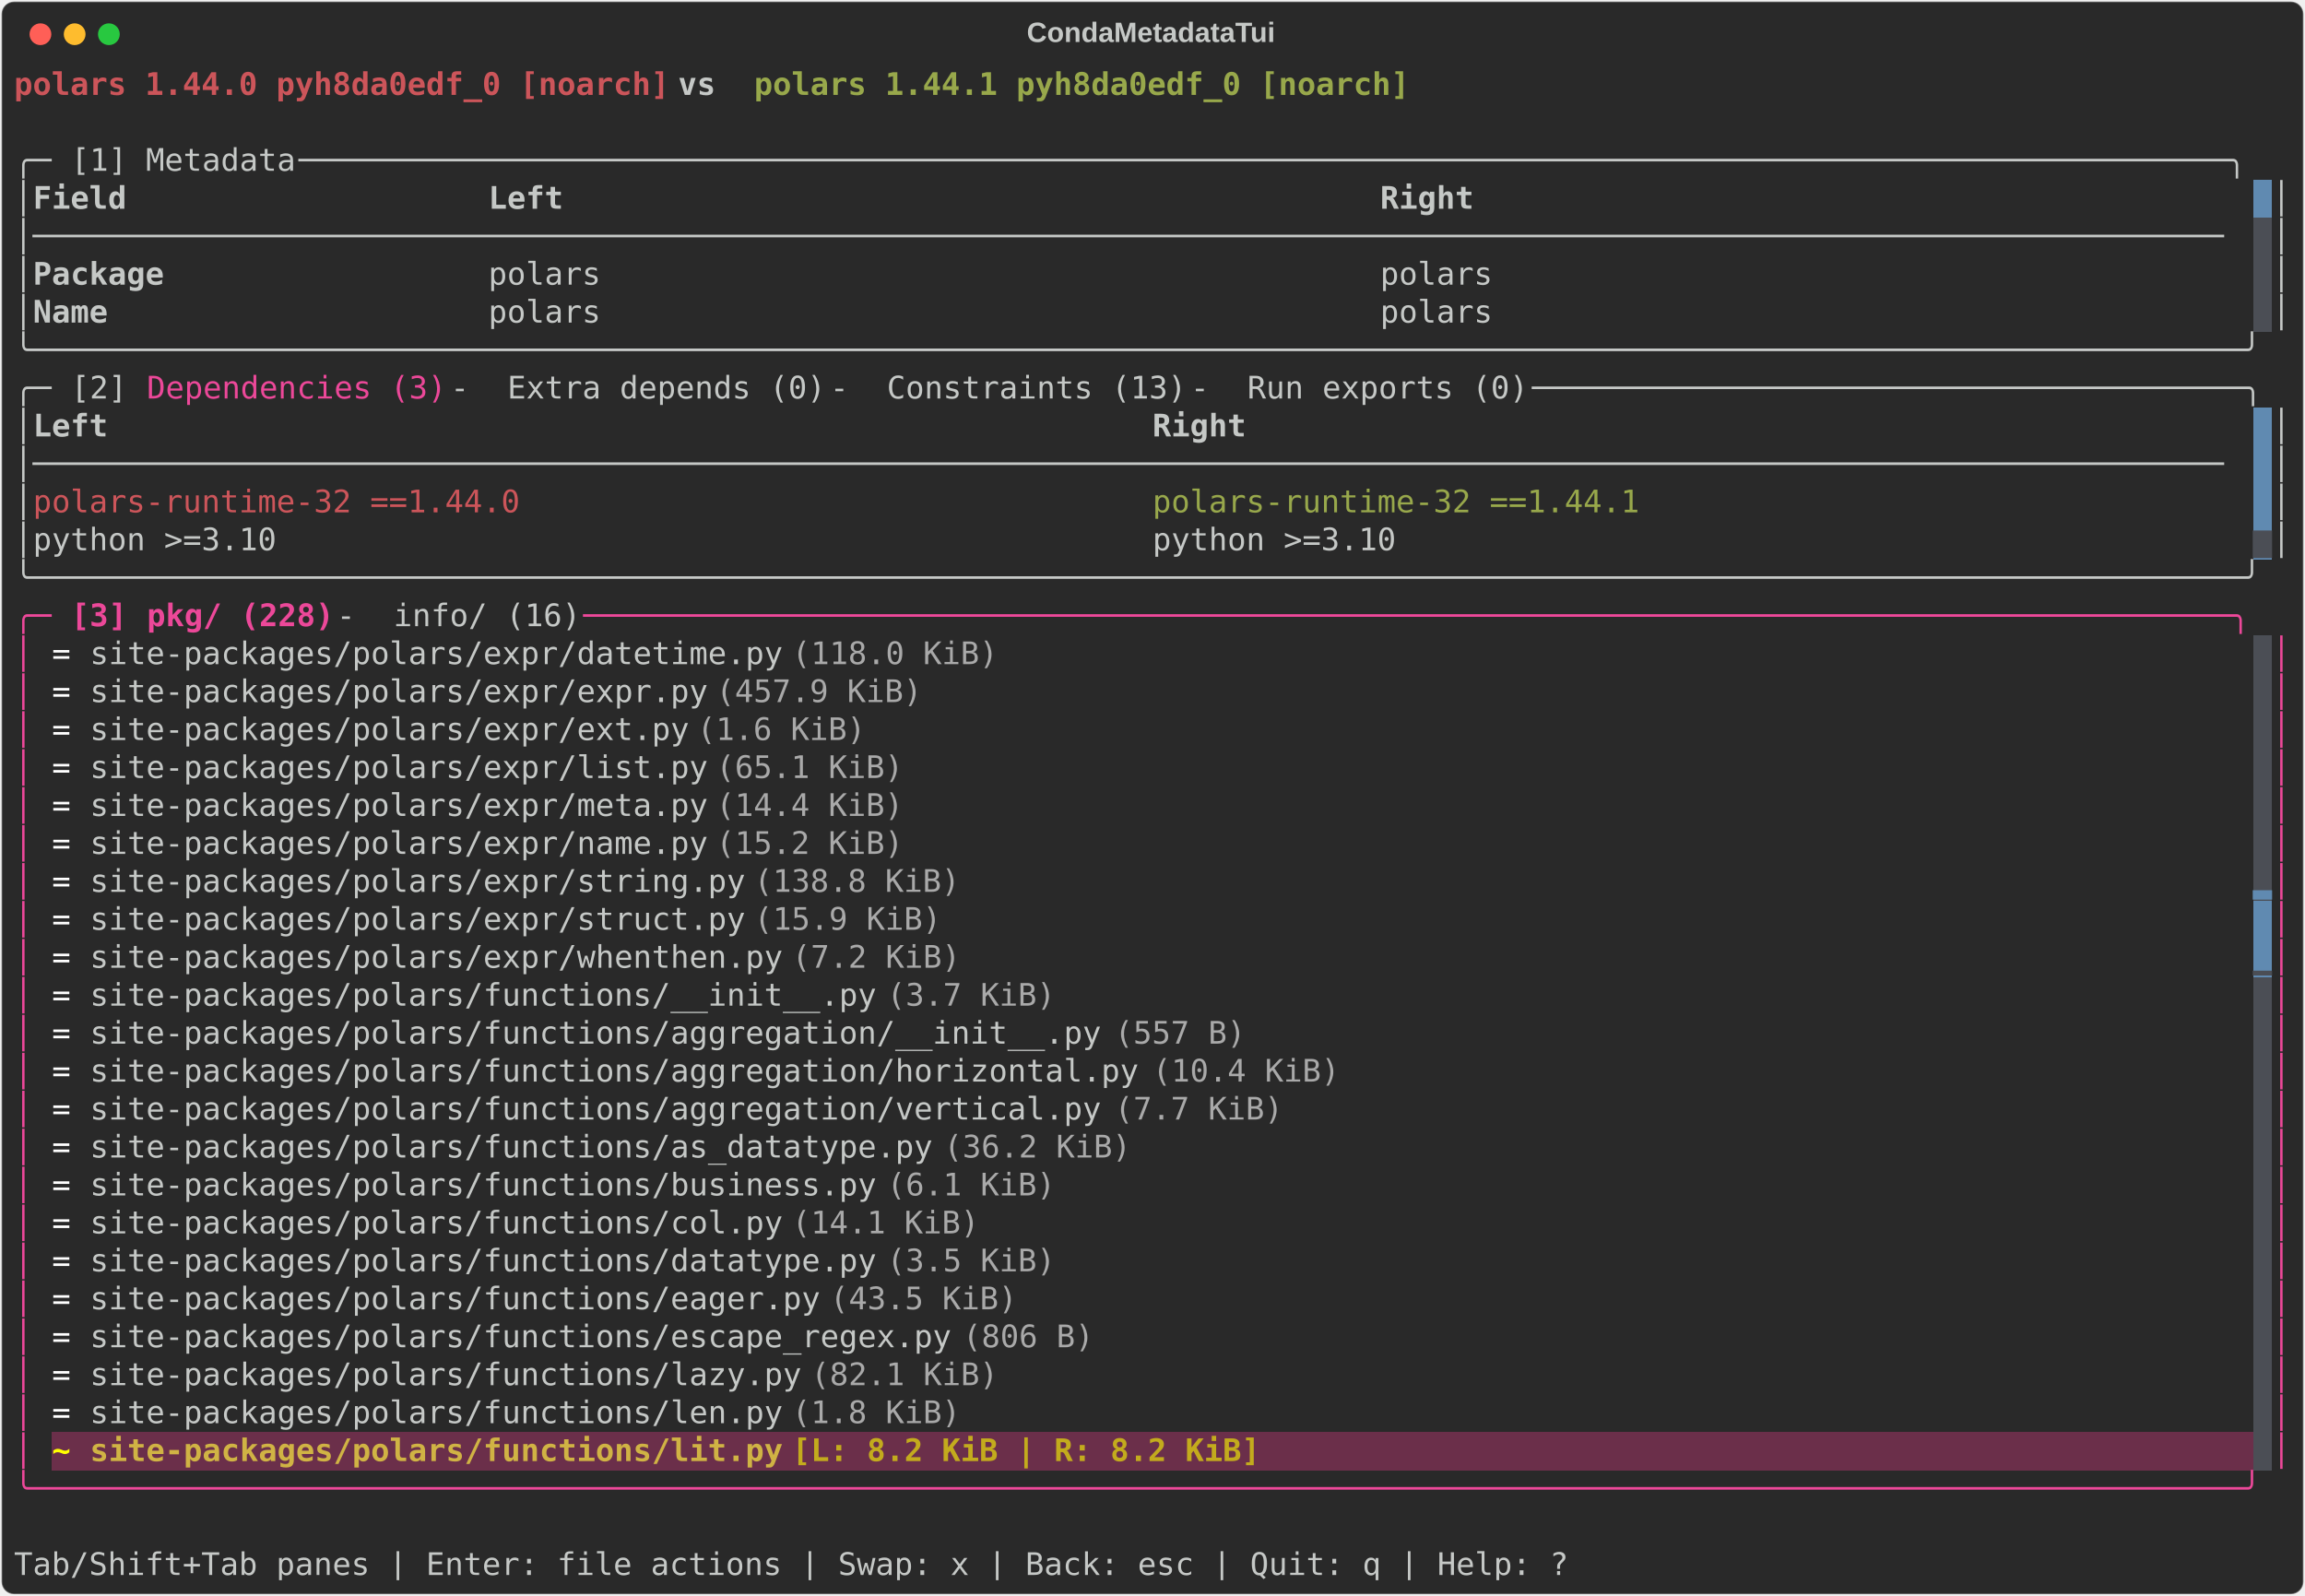
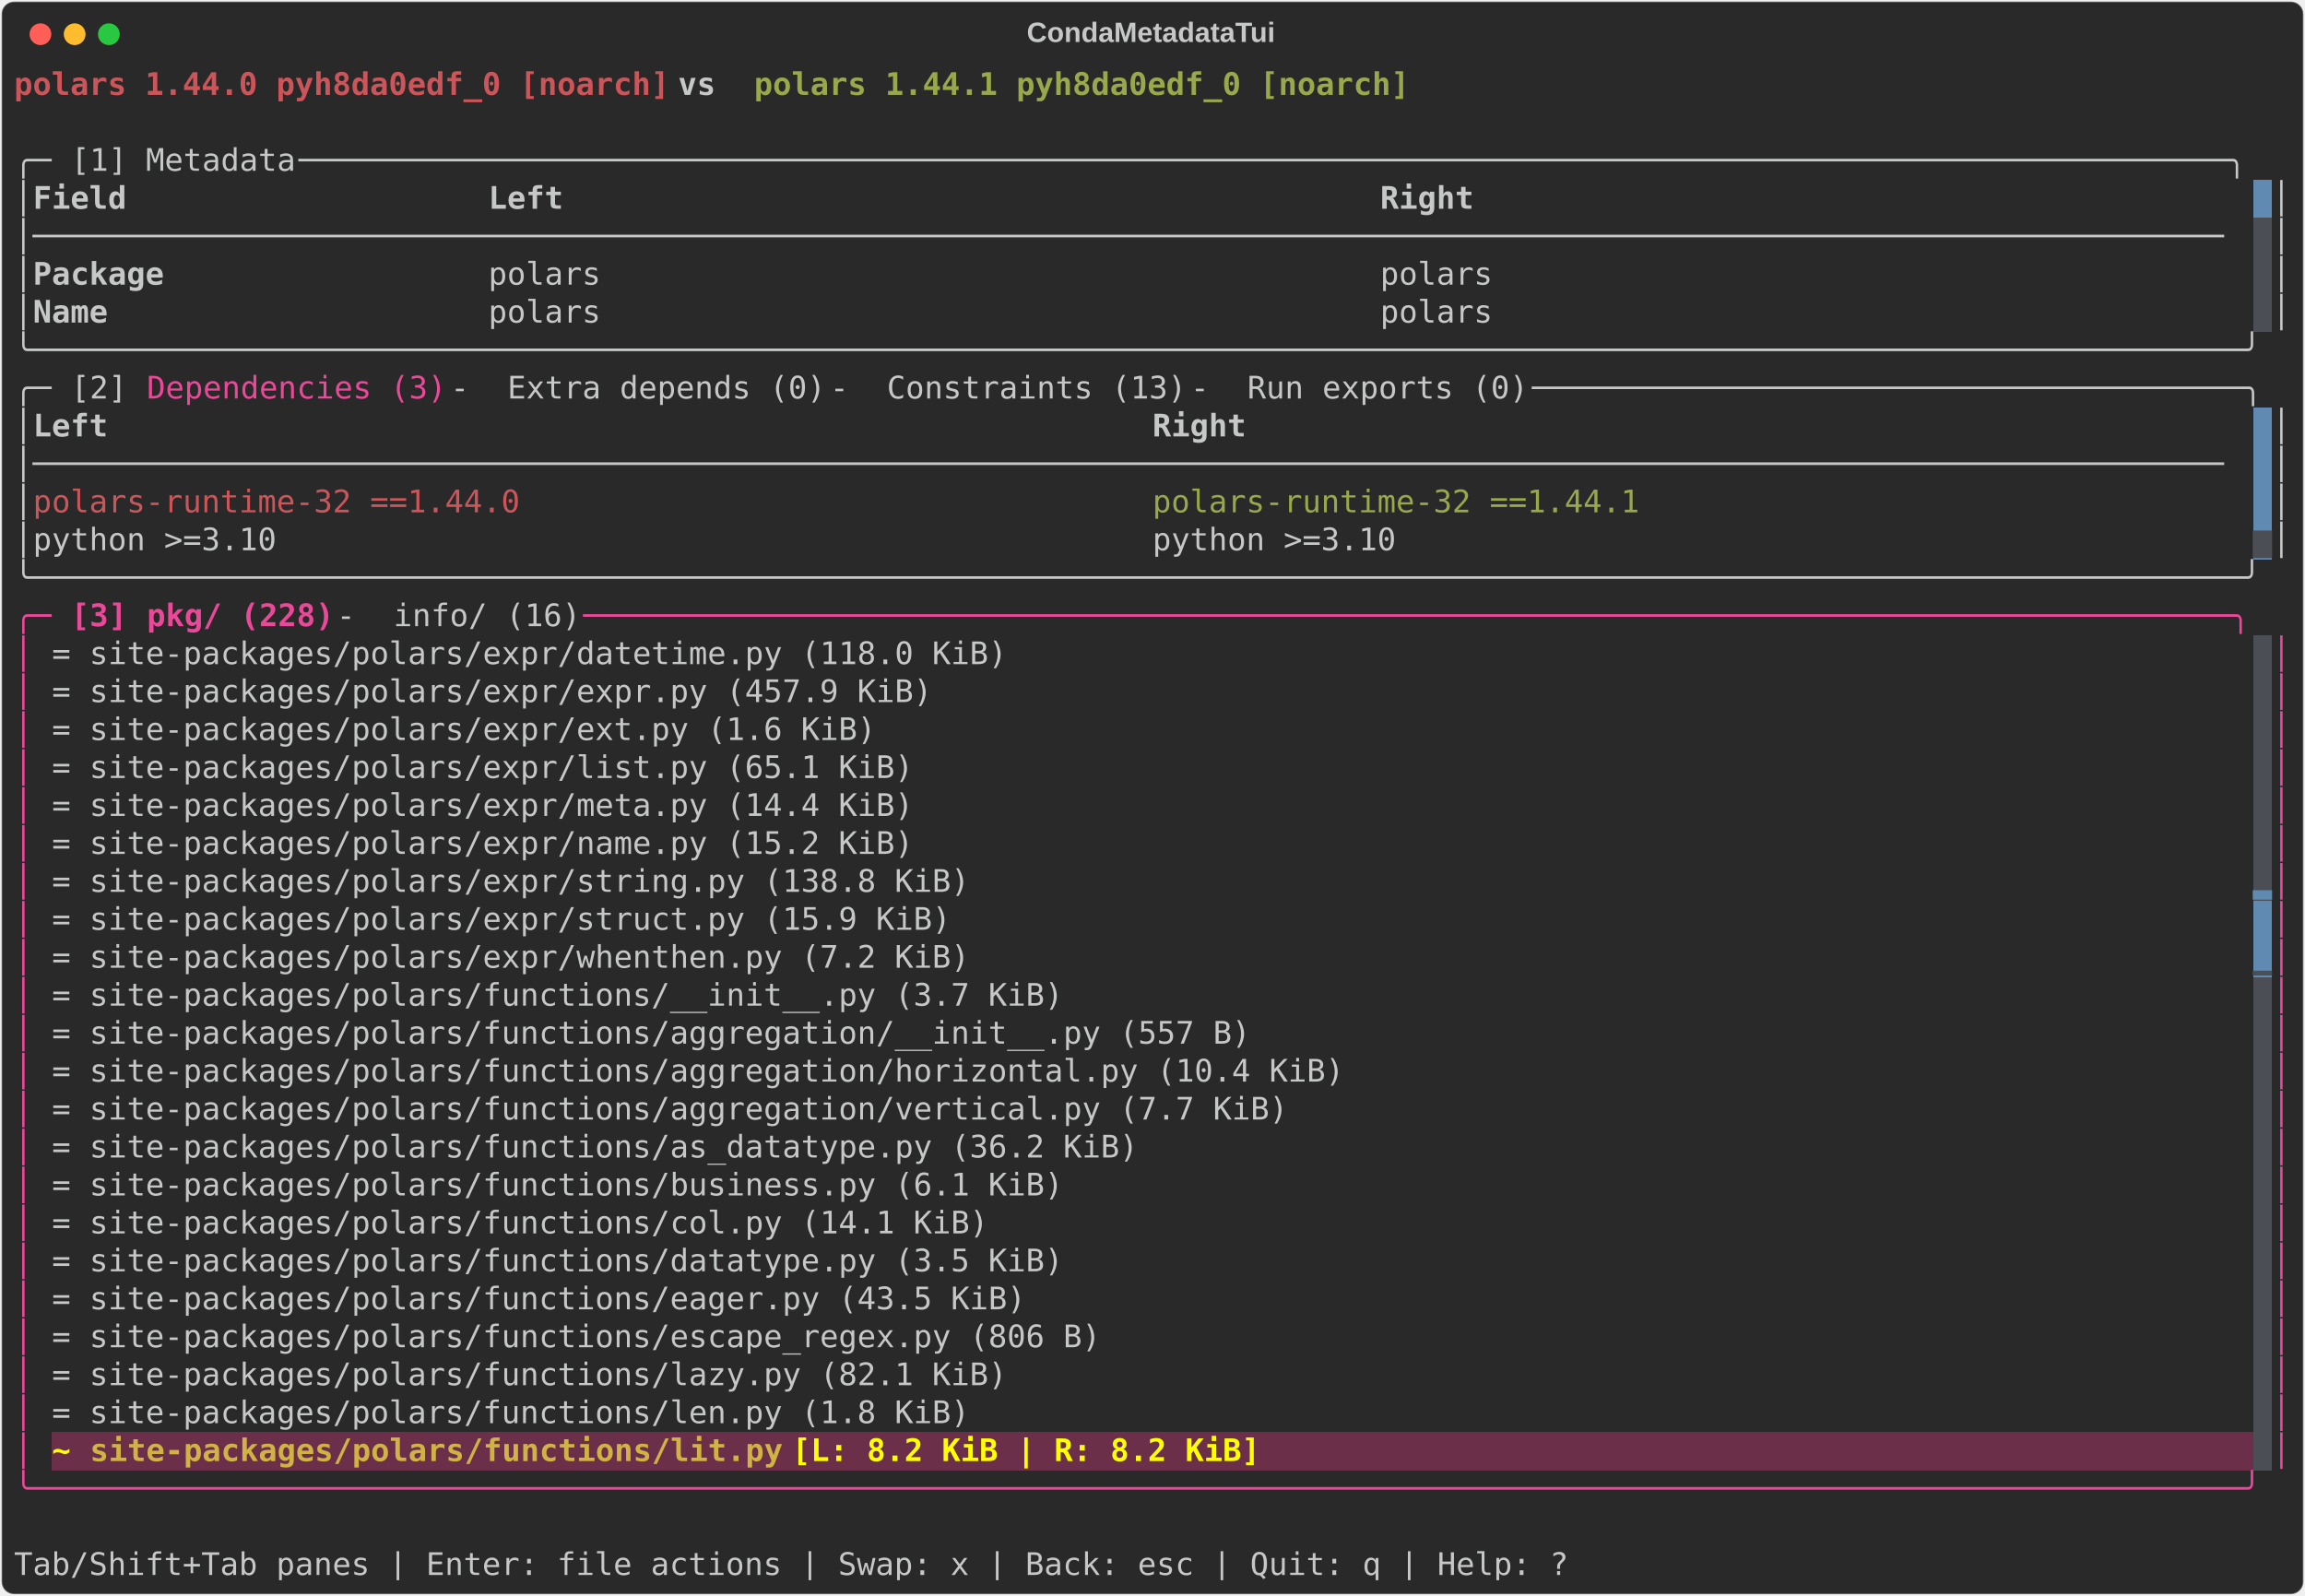
<svg xmlns="http://www.w3.org/2000/svg" class="rich-terminal" viewBox="0 0 1482 1026.0">
  <style>

    @font-face {
        font-family: "Fira Code";
        src: local("FiraCode-Regular"),
                url("https://cdnjs.cloudflare.com/ajax/libs/firacode/6.2.0/woff2/FiraCode-Regular.woff2") format("woff2"),
                url("https://cdnjs.cloudflare.com/ajax/libs/firacode/6.2.0/woff/FiraCode-Regular.woff") format("woff");
        font-style: normal;
        font-weight: 400;
    }
    @font-face {
        font-family: "Fira Code";
        src: local("FiraCode-Bold"),
                url("https://cdnjs.cloudflare.com/ajax/libs/firacode/6.2.0/woff2/FiraCode-Bold.woff2") format("woff2"),
                url("https://cdnjs.cloudflare.com/ajax/libs/firacode/6.2.0/woff/FiraCode-Bold.woff") format("woff");
        font-style: bold;
        font-weight: 700;
    }

    .terminal-matrix {
        font-family: Fira Code, monospace;
        font-size: 20px;
        line-height: 24.4px;
        font-variant-east-asian: full-width;
    }

    .terminal-title {
        font-size: 18px;
        font-weight: bold;
        font-family: arial;
    }

    .terminal-r1 { fill: #cc555a;font-weight: bold }
.terminal-r2 { fill: #c5c8c6;font-weight: bold }
.terminal-r3 { fill: #98a84b;font-weight: bold }
.terminal-r4 { fill: #c5c8c6 }
.terminal-r5 { fill: #292929 }
.terminal-r6 { fill: #ec4899 }
.terminal-r7 { fill: #cc555a }
.terminal-r8 { fill: #98a84b }
.terminal-r9 { fill: #4b4e55 }
.terminal-r10 { fill: #ec4899;font-weight: bold }
- .terminal-r11 { fill: #ffffff }
- .terminal-r12 { fill: #a9a9a9 }
- .terminal-r13 { fill: #608ab1 }
- .terminal-r14 { fill: #ffff00;font-weight: bold }
- .terminal-r15 { fill: #d0b344;font-weight: bold }
- .terminal-r16 { fill: #c3ab1d;font-weight: bold }
- .terminal-r17 { fill: #ffffff;font-weight: bold }
+ .terminal-r11 { fill: #608ab1 }
+ .terminal-r12 { fill: #ffff00;font-weight: bold }
+ .terminal-r13 { fill: #d0b344;font-weight: bold }
+ .terminal-r14 { fill: #ffffff;font-weight: bold }
    </style>
  <defs>
    <clipPath id="terminal-clip-terminal">
      <rect x="0" y="0" width="1463.0" height="975.0" />
    </clipPath>
    <clipPath id="terminal-line-0">
      <rect x="0" y="1.5" width="1464" height="24.65" />
    </clipPath>
    <clipPath id="terminal-line-1">
      <rect x="0" y="25.9" width="1464" height="24.65" />
    </clipPath>
    <clipPath id="terminal-line-2">
      <rect x="0" y="50.3" width="1464" height="24.65" />
    </clipPath>
    <clipPath id="terminal-line-3">
      <rect x="0" y="74.7" width="1464" height="24.65" />
    </clipPath>
    <clipPath id="terminal-line-4">
      <rect x="0" y="99.1" width="1464" height="24.65" />
    </clipPath>
    <clipPath id="terminal-line-5">
      <rect x="0" y="123.5" width="1464" height="24.65" />
    </clipPath>
    <clipPath id="terminal-line-6">
      <rect x="0" y="147.9" width="1464" height="24.65" />
    </clipPath>
    <clipPath id="terminal-line-7">
      <rect x="0" y="172.3" width="1464" height="24.65" />
    </clipPath>
    <clipPath id="terminal-line-8">
      <rect x="0" y="196.7" width="1464" height="24.65" />
    </clipPath>
    <clipPath id="terminal-line-9">
      <rect x="0" y="221.1" width="1464" height="24.65" />
    </clipPath>
    <clipPath id="terminal-line-10">
      <rect x="0" y="245.5" width="1464" height="24.65" />
    </clipPath>
    <clipPath id="terminal-line-11">
      <rect x="0" y="269.9" width="1464" height="24.65" />
    </clipPath>
    <clipPath id="terminal-line-12">
      <rect x="0" y="294.3" width="1464" height="24.65" />
    </clipPath>
    <clipPath id="terminal-line-13">
      <rect x="0" y="318.7" width="1464" height="24.65" />
    </clipPath>
    <clipPath id="terminal-line-14">
      <rect x="0" y="343.1" width="1464" height="24.65" />
    </clipPath>
    <clipPath id="terminal-line-15">
      <rect x="0" y="367.5" width="1464" height="24.65" />
    </clipPath>
    <clipPath id="terminal-line-16">
      <rect x="0" y="391.9" width="1464" height="24.65" />
    </clipPath>
    <clipPath id="terminal-line-17">
      <rect x="0" y="416.3" width="1464" height="24.65" />
    </clipPath>
    <clipPath id="terminal-line-18">
      <rect x="0" y="440.7" width="1464" height="24.65" />
    </clipPath>
    <clipPath id="terminal-line-19">
      <rect x="0" y="465.1" width="1464" height="24.65" />
    </clipPath>
    <clipPath id="terminal-line-20">
      <rect x="0" y="489.5" width="1464" height="24.65" />
    </clipPath>
    <clipPath id="terminal-line-21">
      <rect x="0" y="513.9" width="1464" height="24.65" />
    </clipPath>
    <clipPath id="terminal-line-22">
      <rect x="0" y="538.3" width="1464" height="24.65" />
    </clipPath>
    <clipPath id="terminal-line-23">
      <rect x="0" y="562.7" width="1464" height="24.65" />
    </clipPath>
    <clipPath id="terminal-line-24">
      <rect x="0" y="587.1" width="1464" height="24.65" />
    </clipPath>
    <clipPath id="terminal-line-25">
      <rect x="0" y="611.5" width="1464" height="24.65" />
    </clipPath>
    <clipPath id="terminal-line-26">
      <rect x="0" y="635.9" width="1464" height="24.65" />
    </clipPath>
    <clipPath id="terminal-line-27">
      <rect x="0" y="660.3" width="1464" height="24.65" />
    </clipPath>
    <clipPath id="terminal-line-28">
      <rect x="0" y="684.7" width="1464" height="24.65" />
    </clipPath>
    <clipPath id="terminal-line-29">
      <rect x="0" y="709.1" width="1464" height="24.65" />
    </clipPath>
    <clipPath id="terminal-line-30">
      <rect x="0" y="733.5" width="1464" height="24.65" />
    </clipPath>
    <clipPath id="terminal-line-31">
      <rect x="0" y="757.9" width="1464" height="24.65" />
    </clipPath>
    <clipPath id="terminal-line-32">
      <rect x="0" y="782.3" width="1464" height="24.65" />
    </clipPath>
    <clipPath id="terminal-line-33">
      <rect x="0" y="806.7" width="1464" height="24.65" />
    </clipPath>
    <clipPath id="terminal-line-34">
      <rect x="0" y="831.1" width="1464" height="24.65" />
    </clipPath>
    <clipPath id="terminal-line-35">
      <rect x="0" y="855.5" width="1464" height="24.65" />
    </clipPath>
    <clipPath id="terminal-line-36">
      <rect x="0" y="879.9" width="1464" height="24.65" />
    </clipPath>
    <clipPath id="terminal-line-37">
      <rect x="0" y="904.3" width="1464" height="24.65" />
    </clipPath>
    <clipPath id="terminal-line-38">
      <rect x="0" y="928.7" width="1464" height="24.65" />
    </clipPath>
  </defs>
  <rect fill="#292929" stroke="rgba(255,255,255,0.35)" stroke-width="1" x="1" y="1" width="1480" height="1024" rx="8" />
  <text class="terminal-title" fill="#c5c8c6" text-anchor="middle" x="740" y="27">CondaMetadataTui</text>
  <g transform="translate(26,22)">
    <circle cx="0" cy="0" r="7" fill="#ff5f57" />
    <circle cx="22" cy="0" r="7" fill="#febc2e" />
    <circle cx="44" cy="0" r="7" fill="#28c840" />
  </g>
  <g transform="translate(9, 41)" clip-path="url(#terminal-clip-terminal)">
    <rect fill="#608ab1" x="1439.6" y="74.7" width="12.2" height="24.65" shape-rendering="crispEdges" />
    <rect fill="#4b4e55" x="1439.6" y="99.1" width="12.2" height="24.65" shape-rendering="crispEdges" />
    <rect fill="#4b4e55" x="1439.6" y="123.5" width="12.2" height="24.65" shape-rendering="crispEdges" />
    <rect fill="#4b4e55" x="1439.6" y="147.9" width="12.2" height="24.65" shape-rendering="crispEdges" />
    <rect fill="#608ab1" x="1439.6" y="221.1" width="12.2" height="24.65" shape-rendering="crispEdges" />
    <rect fill="#608ab1" x="1439.6" y="245.5" width="12.2" height="24.65" shape-rendering="crispEdges" />
    <rect fill="#608ab1" x="1439.6" y="269.9" width="12.2" height="24.65" shape-rendering="crispEdges" />
    <rect fill="#608ab1" x="1439.6" y="294.3" width="12.2" height="24.65" shape-rendering="crispEdges" />
    <rect fill="#4b4e55" x="1439.6" y="367.5" width="12.2" height="24.65" shape-rendering="crispEdges" />
    <rect fill="#4b4e55" x="1439.6" y="391.9" width="12.2" height="24.65" shape-rendering="crispEdges" />
    <rect fill="#4b4e55" x="1439.6" y="416.3" width="12.2" height="24.65" shape-rendering="crispEdges" />
    <rect fill="#4b4e55" x="1439.6" y="440.7" width="12.2" height="24.65" shape-rendering="crispEdges" />
    <rect fill="#4b4e55" x="1439.6" y="465.1" width="12.2" height="24.65" shape-rendering="crispEdges" />
    <rect fill="#4b4e55" x="1439.6" y="489.5" width="12.2" height="24.65" shape-rendering="crispEdges" />
    <rect fill="#4b4e55" x="1439.6" y="513.9" width="12.2" height="24.65" shape-rendering="crispEdges" />
    <rect fill="#608ab1" x="1439.6" y="538.3" width="12.2" height="24.65" shape-rendering="crispEdges" />
    <rect fill="#608ab1" x="1439.6" y="562.7" width="12.2" height="24.65" shape-rendering="crispEdges" />
    <rect fill="#4b4e55" x="1439.6" y="587.1" width="12.2" height="24.65" shape-rendering="crispEdges" />
    <rect fill="#4b4e55" x="1439.6" y="611.5" width="12.2" height="24.65" shape-rendering="crispEdges" />
    <rect fill="#4b4e55" x="1439.6" y="635.9" width="12.2" height="24.65" shape-rendering="crispEdges" />
    <rect fill="#4b4e55" x="1439.6" y="660.3" width="12.2" height="24.65" shape-rendering="crispEdges" />
    <rect fill="#4b4e55" x="1439.6" y="684.7" width="12.2" height="24.65" shape-rendering="crispEdges" />
    <rect fill="#4b4e55" x="1439.6" y="709.1" width="12.2" height="24.65" shape-rendering="crispEdges" />
    <rect fill="#4b4e55" x="1439.6" y="733.5" width="12.2" height="24.65" shape-rendering="crispEdges" />
    <rect fill="#4b4e55" x="1439.6" y="757.9" width="12.2" height="24.65" shape-rendering="crispEdges" />
    <rect fill="#4b4e55" x="1439.6" y="782.3" width="12.2" height="24.65" shape-rendering="crispEdges" />
    <rect fill="#4b4e55" x="1439.6" y="806.7" width="12.2" height="24.65" shape-rendering="crispEdges" />
    <rect fill="#4b4e55" x="1439.6" y="831.1" width="12.2" height="24.65" shape-rendering="crispEdges" />
    <rect fill="#4b4e55" x="1439.6" y="855.5" width="12.2" height="24.65" shape-rendering="crispEdges" />
    <rect fill="#6b2f4a" x="24.4" y="879.9" width="24.4" height="24.65" shape-rendering="crispEdges" />
    <rect fill="#6b2f4a" x="48.8" y="879.9" width="451.4" height="24.65" shape-rendering="crispEdges" />
    <rect fill="#6b2f4a" x="500.2" y="879.9" width="317.2" height="24.65" shape-rendering="crispEdges" />
    <rect fill="#6b2f4a" x="817.4" y="879.9" width="622.2" height="24.65" shape-rendering="crispEdges" />
    <rect fill="#4b4e55" x="1439.6" y="879.9" width="12.2" height="24.65" shape-rendering="crispEdges" />
    <g class="terminal-matrix">
      <text class="terminal-r1" x="0" y="20" textLength="427" clip-path="url(#terminal-line-0)">polars 1.44.0 pyh8da0edf_0 [noarch]</text>
      <text class="terminal-r2" x="427" y="20" textLength="48.8" clip-path="url(#terminal-line-0)"> vs </text>
      <text class="terminal-r3" x="475.8" y="20" textLength="427" clip-path="url(#terminal-line-0)">polars 1.44.1 pyh8da0edf_0 [noarch]</text>
      <text class="terminal-r4" x="1464" y="20" textLength="12.2" clip-path="url(#terminal-line-0)">
</text>
      <text class="terminal-r4" x="1464" y="44.4" textLength="12.2" clip-path="url(#terminal-line-1)">
</text>
      <text class="terminal-r4" x="0" y="68.8" textLength="36.6" clip-path="url(#terminal-line-2)">╭─ </text>
      <text class="terminal-r4" x="36.6" y="68.8" textLength="146.4" clip-path="url(#terminal-line-2)">[1] Metadata</text>
      <text class="terminal-r4" x="183" y="68.8" textLength="1281" clip-path="url(#terminal-line-2)"> ───────────────────────────────────────────────────────────────────────────────────────────────────────╮</text>
      <text class="terminal-r4" x="1464" y="68.8" textLength="12.2" clip-path="url(#terminal-line-2)">
</text>
      <text class="terminal-r4" x="0" y="93.2" textLength="12.2" clip-path="url(#terminal-line-3)">│</text>
      <text class="terminal-r2" x="12.2" y="93.2" textLength="280.6" clip-path="url(#terminal-line-3)">Field                  </text>
      <text class="terminal-r2" x="305" y="93.2" textLength="561.2" clip-path="url(#terminal-line-3)">Left                                          </text>
      <text class="terminal-r2" x="878.4" y="93.2" textLength="561.2" clip-path="url(#terminal-line-3)">Right                                         </text>
      <text class="terminal-r4" x="1451.8" y="93.2" textLength="12.2" clip-path="url(#terminal-line-3)">│</text>
      <text class="terminal-r4" x="1464" y="93.2" textLength="12.2" clip-path="url(#terminal-line-3)">
</text>
      <text class="terminal-r4" x="0" y="117.6" textLength="1439.6" clip-path="url(#terminal-line-4)">│─────────────────────────────────────────────────────────────────────────────────────────────────────────────────────</text>
      <text class="terminal-r4" x="1451.8" y="117.6" textLength="12.2" clip-path="url(#terminal-line-4)">│</text>
      <text class="terminal-r4" x="1464" y="117.6" textLength="12.2" clip-path="url(#terminal-line-4)">
</text>
      <text class="terminal-r4" x="0" y="142" textLength="12.2" clip-path="url(#terminal-line-5)">│</text>
      <text class="terminal-r2" x="12.2" y="142" textLength="280.6" clip-path="url(#terminal-line-5)">Package                </text>
      <text class="terminal-r4" x="305" y="142" textLength="549" clip-path="url(#terminal-line-5)">polars                                       </text>
      <text class="terminal-r4" x="878.4" y="142" textLength="561.2" clip-path="url(#terminal-line-5)">polars                                        </text>
      <text class="terminal-r4" x="1451.8" y="142" textLength="12.2" clip-path="url(#terminal-line-5)">│</text>
      <text class="terminal-r4" x="1464" y="142" textLength="12.2" clip-path="url(#terminal-line-5)">
</text>
      <text class="terminal-r4" x="0" y="166.4" textLength="12.2" clip-path="url(#terminal-line-6)">│</text>
      <text class="terminal-r2" x="12.2" y="166.4" textLength="280.6" clip-path="url(#terminal-line-6)">Name                   </text>
      <text class="terminal-r4" x="305" y="166.4" textLength="549" clip-path="url(#terminal-line-6)">polars                                       </text>
      <text class="terminal-r4" x="878.4" y="166.4" textLength="561.2" clip-path="url(#terminal-line-6)">polars                                        </text>
      <text class="terminal-r4" x="1451.8" y="166.4" textLength="12.2" clip-path="url(#terminal-line-6)">│</text>
      <text class="terminal-r4" x="1464" y="166.4" textLength="12.2" clip-path="url(#terminal-line-6)">
</text>
      <text class="terminal-r4" x="0" y="190.8" textLength="1464" clip-path="url(#terminal-line-7)">╰──────────────────────────────────────────────────────────────────────────────────────────────────────────────────────╯</text>
      <text class="terminal-r4" x="1464" y="190.8" textLength="12.2" clip-path="url(#terminal-line-7)">
</text>
      <text class="terminal-r4" x="0" y="215.2" textLength="36.6" clip-path="url(#terminal-line-8)">╭─ </text>
      <text class="terminal-r4" x="36.6" y="215.2" textLength="48.8" clip-path="url(#terminal-line-8)">[2] </text>
      <text class="terminal-r6" x="85.4" y="215.2" textLength="195.2" clip-path="url(#terminal-line-8)">Dependencies (3)</text>
      <text class="terminal-r4" x="280.6" y="215.2" textLength="36.6" clip-path="url(#terminal-line-8)"> - </text>
      <text class="terminal-r4" x="317.2" y="215.2" textLength="207.4" clip-path="url(#terminal-line-8)">Extra depends (0)</text>
      <text class="terminal-r4" x="524.6" y="215.2" textLength="36.6" clip-path="url(#terminal-line-8)"> - </text>
      <text class="terminal-r4" x="561.2" y="215.2" textLength="195.2" clip-path="url(#terminal-line-8)">Constraints (13)</text>
      <text class="terminal-r4" x="756.4" y="215.2" textLength="36.6" clip-path="url(#terminal-line-8)"> - </text>
      <text class="terminal-r4" x="793" y="215.2" textLength="183" clip-path="url(#terminal-line-8)">Run exports (0)</text>
      <text class="terminal-r4" x="976" y="215.2" textLength="488" clip-path="url(#terminal-line-8)"> ──────────────────────────────────────╮</text>
      <text class="terminal-r4" x="1464" y="215.2" textLength="12.2" clip-path="url(#terminal-line-8)">
</text>
      <text class="terminal-r4" x="0" y="239.6" textLength="12.2" clip-path="url(#terminal-line-9)">│</text>
      <text class="terminal-r2" x="12.2" y="239.6" textLength="707.6" clip-path="url(#terminal-line-9)">Left                                                      </text>
      <text class="terminal-r2" x="732" y="239.6" textLength="707.6" clip-path="url(#terminal-line-9)">Right                                                     </text>
      <text class="terminal-r4" x="1451.8" y="239.6" textLength="12.2" clip-path="url(#terminal-line-9)">│</text>
      <text class="terminal-r4" x="1464" y="239.6" textLength="12.2" clip-path="url(#terminal-line-9)">
</text>
      <text class="terminal-r4" x="0" y="264" textLength="1439.6" clip-path="url(#terminal-line-10)">│─────────────────────────────────────────────────────────────────────────────────────────────────────────────────────</text>
      <text class="terminal-r4" x="1451.8" y="264" textLength="12.2" clip-path="url(#terminal-line-10)">│</text>
      <text class="terminal-r4" x="1464" y="264" textLength="12.2" clip-path="url(#terminal-line-10)">
</text>
      <text class="terminal-r4" x="0" y="288.4" textLength="12.2" clip-path="url(#terminal-line-11)">│</text>
      <text class="terminal-r7" x="12.2" y="288.4" textLength="695.4" clip-path="url(#terminal-line-11)">polars-runtime-32 ==1.44.0                               </text>
      <text class="terminal-r8" x="732" y="288.4" textLength="707.6" clip-path="url(#terminal-line-11)">polars-runtime-32 ==1.44.1                                </text>
      <text class="terminal-r4" x="1451.8" y="288.4" textLength="12.2" clip-path="url(#terminal-line-11)">│</text>
      <text class="terminal-r4" x="1464" y="288.4" textLength="12.2" clip-path="url(#terminal-line-11)">
</text>
      <text class="terminal-r4" x="0" y="312.8" textLength="12.2" clip-path="url(#terminal-line-12)">│</text>
      <text class="terminal-r4" x="12.2" y="312.8" textLength="695.4" clip-path="url(#terminal-line-12)">python &gt;=3.10                                            </text>
      <text class="terminal-r4" x="732" y="312.8" textLength="707.6" clip-path="url(#terminal-line-12)">python &gt;=3.10                                             </text>
      <text class="terminal-r9" x="1439.6" y="312.8" textLength="12.2" clip-path="url(#terminal-line-12)">▆</text>
      <text class="terminal-r4" x="1451.8" y="312.8" textLength="12.2" clip-path="url(#terminal-line-12)">│</text>
      <text class="terminal-r4" x="1464" y="312.8" textLength="12.2" clip-path="url(#terminal-line-12)">
</text>
      <text class="terminal-r4" x="0" y="337.2" textLength="1464" clip-path="url(#terminal-line-13)">╰──────────────────────────────────────────────────────────────────────────────────────────────────────────────────────╯</text>
      <text class="terminal-r4" x="1464" y="337.2" textLength="12.2" clip-path="url(#terminal-line-13)">
</text>
      <text class="terminal-r6" x="0" y="361.6" textLength="36.6" clip-path="url(#terminal-line-14)">╭─ </text>
      <text class="terminal-r10" x="36.6" y="361.6" textLength="48.8" clip-path="url(#terminal-line-14)">[3] </text>
      <text class="terminal-r10" x="85.4" y="361.6" textLength="122" clip-path="url(#terminal-line-14)">pkg/ (228)</text>
      <text class="terminal-r4" x="207.4" y="361.6" textLength="36.6" clip-path="url(#terminal-line-14)"> - </text>
      <text class="terminal-r4" x="244" y="361.6" textLength="122" clip-path="url(#terminal-line-14)">info/ (16)</text>
      <text class="terminal-r6" x="366" y="361.6" textLength="1098" clip-path="url(#terminal-line-14)"> ────────────────────────────────────────────────────────────────────────────────────────╮</text>
      <text class="terminal-r4" x="1464" y="361.6" textLength="12.2" clip-path="url(#terminal-line-14)">
</text>
      <text class="terminal-r6" x="0" y="386" textLength="12.2" clip-path="url(#terminal-line-15)">│</text>
-       <text class="terminal-r11" x="24.4" y="386" textLength="24.4" clip-path="url(#terminal-line-15)">= </text>
-       <text class="terminal-r4" x="48.8" y="386" textLength="451.4" clip-path="url(#terminal-line-15)">site-packages/polars/expr/datetime.py</text>
-       <text class="terminal-r12" x="500.2" y="386" textLength="146.4" clip-path="url(#terminal-line-15)"> (118.0 KiB)</text>
+       <text class="terminal-r4" x="24.4" y="386" textLength="622.2" clip-path="url(#terminal-line-15)">= site-packages/polars/expr/datetime.py (118.0 KiB)</text>
      <text class="terminal-r6" x="1451.8" y="386" textLength="12.2" clip-path="url(#terminal-line-15)">│</text>
      <text class="terminal-r4" x="1464" y="386" textLength="12.2" clip-path="url(#terminal-line-15)">
</text>
      <text class="terminal-r6" x="0" y="410.4" textLength="12.2" clip-path="url(#terminal-line-16)">│</text>
-       <text class="terminal-r11" x="24.4" y="410.4" textLength="24.4" clip-path="url(#terminal-line-16)">= </text>
-       <text class="terminal-r4" x="48.8" y="410.4" textLength="402.6" clip-path="url(#terminal-line-16)">site-packages/polars/expr/expr.py</text>
-       <text class="terminal-r12" x="451.4" y="410.4" textLength="146.4" clip-path="url(#terminal-line-16)"> (457.9 KiB)</text>
+       <text class="terminal-r4" x="24.4" y="410.4" textLength="573.4" clip-path="url(#terminal-line-16)">= site-packages/polars/expr/expr.py (457.9 KiB)</text>
      <text class="terminal-r6" x="1451.8" y="410.4" textLength="12.2" clip-path="url(#terminal-line-16)">│</text>
      <text class="terminal-r4" x="1464" y="410.4" textLength="12.2" clip-path="url(#terminal-line-16)">
</text>
      <text class="terminal-r6" x="0" y="434.8" textLength="12.2" clip-path="url(#terminal-line-17)">│</text>
-       <text class="terminal-r11" x="24.4" y="434.8" textLength="24.4" clip-path="url(#terminal-line-17)">= </text>
-       <text class="terminal-r4" x="48.8" y="434.8" textLength="390.4" clip-path="url(#terminal-line-17)">site-packages/polars/expr/ext.py</text>
-       <text class="terminal-r12" x="439.2" y="434.8" textLength="122" clip-path="url(#terminal-line-17)"> (1.6 KiB)</text>
+       <text class="terminal-r4" x="24.4" y="434.8" textLength="536.8" clip-path="url(#terminal-line-17)">= site-packages/polars/expr/ext.py (1.6 KiB)</text>
      <text class="terminal-r6" x="1451.8" y="434.8" textLength="12.2" clip-path="url(#terminal-line-17)">│</text>
      <text class="terminal-r4" x="1464" y="434.8" textLength="12.2" clip-path="url(#terminal-line-17)">
</text>
      <text class="terminal-r6" x="0" y="459.2" textLength="12.2" clip-path="url(#terminal-line-18)">│</text>
-       <text class="terminal-r11" x="24.4" y="459.2" textLength="24.4" clip-path="url(#terminal-line-18)">= </text>
-       <text class="terminal-r4" x="48.8" y="459.2" textLength="402.6" clip-path="url(#terminal-line-18)">site-packages/polars/expr/list.py</text>
-       <text class="terminal-r12" x="451.4" y="459.2" textLength="134.2" clip-path="url(#terminal-line-18)"> (65.1 KiB)</text>
+       <text class="terminal-r4" x="24.4" y="459.2" textLength="561.2" clip-path="url(#terminal-line-18)">= site-packages/polars/expr/list.py (65.1 KiB)</text>
      <text class="terminal-r6" x="1451.8" y="459.2" textLength="12.2" clip-path="url(#terminal-line-18)">│</text>
      <text class="terminal-r4" x="1464" y="459.2" textLength="12.2" clip-path="url(#terminal-line-18)">
</text>
      <text class="terminal-r6" x="0" y="483.6" textLength="12.2" clip-path="url(#terminal-line-19)">│</text>
-       <text class="terminal-r11" x="24.4" y="483.6" textLength="24.4" clip-path="url(#terminal-line-19)">= </text>
-       <text class="terminal-r4" x="48.8" y="483.6" textLength="402.6" clip-path="url(#terminal-line-19)">site-packages/polars/expr/meta.py</text>
-       <text class="terminal-r12" x="451.4" y="483.6" textLength="134.2" clip-path="url(#terminal-line-19)"> (14.4 KiB)</text>
+       <text class="terminal-r4" x="24.4" y="483.6" textLength="561.2" clip-path="url(#terminal-line-19)">= site-packages/polars/expr/meta.py (14.4 KiB)</text>
      <text class="terminal-r6" x="1451.8" y="483.6" textLength="12.2" clip-path="url(#terminal-line-19)">│</text>
      <text class="terminal-r4" x="1464" y="483.6" textLength="12.2" clip-path="url(#terminal-line-19)">
</text>
      <text class="terminal-r6" x="0" y="508" textLength="12.2" clip-path="url(#terminal-line-20)">│</text>
-       <text class="terminal-r11" x="24.4" y="508" textLength="24.4" clip-path="url(#terminal-line-20)">= </text>
-       <text class="terminal-r4" x="48.8" y="508" textLength="402.6" clip-path="url(#terminal-line-20)">site-packages/polars/expr/name.py</text>
-       <text class="terminal-r12" x="451.4" y="508" textLength="134.2" clip-path="url(#terminal-line-20)"> (15.2 KiB)</text>
+       <text class="terminal-r4" x="24.4" y="508" textLength="561.2" clip-path="url(#terminal-line-20)">= site-packages/polars/expr/name.py (15.2 KiB)</text>
      <text class="terminal-r6" x="1451.8" y="508" textLength="12.2" clip-path="url(#terminal-line-20)">│</text>
      <text class="terminal-r4" x="1464" y="508" textLength="12.2" clip-path="url(#terminal-line-20)">
</text>
      <text class="terminal-r6" x="0" y="532.4" textLength="12.2" clip-path="url(#terminal-line-21)">│</text>
-       <text class="terminal-r11" x="24.4" y="532.4" textLength="24.4" clip-path="url(#terminal-line-21)">= </text>
-       <text class="terminal-r4" x="48.8" y="532.4" textLength="427" clip-path="url(#terminal-line-21)">site-packages/polars/expr/string.py</text>
-       <text class="terminal-r12" x="475.8" y="532.4" textLength="146.4" clip-path="url(#terminal-line-21)"> (138.8 KiB)</text>
-       <text class="terminal-r13" x="1439.6" y="532.4" textLength="12.2" clip-path="url(#terminal-line-21)">▂</text>
+       <text class="terminal-r4" x="24.4" y="532.4" textLength="597.8" clip-path="url(#terminal-line-21)">= site-packages/polars/expr/string.py (138.8 KiB)</text>
+       <text class="terminal-r11" x="1439.6" y="532.4" textLength="12.2" clip-path="url(#terminal-line-21)">▂</text>
      <text class="terminal-r6" x="1451.8" y="532.4" textLength="12.2" clip-path="url(#terminal-line-21)">│</text>
      <text class="terminal-r4" x="1464" y="532.4" textLength="12.2" clip-path="url(#terminal-line-21)">
</text>
      <text class="terminal-r6" x="0" y="556.8" textLength="12.2" clip-path="url(#terminal-line-22)">│</text>
-       <text class="terminal-r11" x="24.4" y="556.8" textLength="24.4" clip-path="url(#terminal-line-22)">= </text>
-       <text class="terminal-r4" x="48.8" y="556.8" textLength="427" clip-path="url(#terminal-line-22)">site-packages/polars/expr/struct.py</text>
-       <text class="terminal-r12" x="475.8" y="556.8" textLength="134.2" clip-path="url(#terminal-line-22)"> (15.9 KiB)</text>
+       <text class="terminal-r4" x="24.4" y="556.8" textLength="585.6" clip-path="url(#terminal-line-22)">= site-packages/polars/expr/struct.py (15.9 KiB)</text>
      <text class="terminal-r6" x="1451.8" y="556.8" textLength="12.2" clip-path="url(#terminal-line-22)">│</text>
      <text class="terminal-r4" x="1464" y="556.8" textLength="12.2" clip-path="url(#terminal-line-22)">
</text>
      <text class="terminal-r6" x="0" y="581.2" textLength="12.2" clip-path="url(#terminal-line-23)">│</text>
-       <text class="terminal-r11" x="24.4" y="581.2" textLength="24.4" clip-path="url(#terminal-line-23)">= </text>
-       <text class="terminal-r4" x="48.8" y="581.2" textLength="451.4" clip-path="url(#terminal-line-23)">site-packages/polars/expr/whenthen.py</text>
-       <text class="terminal-r12" x="500.2" y="581.2" textLength="122" clip-path="url(#terminal-line-23)"> (7.2 KiB)</text>
+       <text class="terminal-r4" x="24.4" y="581.2" textLength="597.8" clip-path="url(#terminal-line-23)">= site-packages/polars/expr/whenthen.py (7.2 KiB)</text>
      <text class="terminal-r9" x="1439.6" y="581.2" textLength="12.2" clip-path="url(#terminal-line-23)">▁</text>
      <text class="terminal-r6" x="1451.8" y="581.2" textLength="12.2" clip-path="url(#terminal-line-23)">│</text>
      <text class="terminal-r4" x="1464" y="581.2" textLength="12.2" clip-path="url(#terminal-line-23)">
</text>
      <text class="terminal-r6" x="0" y="605.6" textLength="12.2" clip-path="url(#terminal-line-24)">│</text>
-       <text class="terminal-r11" x="24.4" y="605.6" textLength="24.4" clip-path="url(#terminal-line-24)">= </text>
-       <text class="terminal-r4" x="48.8" y="605.6" textLength="512.4" clip-path="url(#terminal-line-24)">site-packages/polars/functions/__init__.py</text>
-       <text class="terminal-r12" x="561.2" y="605.6" textLength="122" clip-path="url(#terminal-line-24)"> (3.7 KiB)</text>
+       <text class="terminal-r4" x="24.4" y="605.6" textLength="658.8" clip-path="url(#terminal-line-24)">= site-packages/polars/functions/__init__.py (3.7 KiB)</text>
      <text class="terminal-r6" x="1451.8" y="605.6" textLength="12.2" clip-path="url(#terminal-line-24)">│</text>
      <text class="terminal-r4" x="1464" y="605.6" textLength="12.2" clip-path="url(#terminal-line-24)">
</text>
      <text class="terminal-r6" x="0" y="630" textLength="12.2" clip-path="url(#terminal-line-25)">│</text>
-       <text class="terminal-r11" x="24.4" y="630" textLength="24.4" clip-path="url(#terminal-line-25)">= </text>
-       <text class="terminal-r4" x="48.8" y="630" textLength="658.8" clip-path="url(#terminal-line-25)">site-packages/polars/functions/aggregation/__init__.py</text>
-       <text class="terminal-r12" x="707.6" y="630" textLength="97.6" clip-path="url(#terminal-line-25)"> (557 B)</text>
+       <text class="terminal-r4" x="24.4" y="630" textLength="780.8" clip-path="url(#terminal-line-25)">= site-packages/polars/functions/aggregation/__init__.py (557 B)</text>
      <text class="terminal-r6" x="1451.8" y="630" textLength="12.2" clip-path="url(#terminal-line-25)">│</text>
      <text class="terminal-r4" x="1464" y="630" textLength="12.2" clip-path="url(#terminal-line-25)">
</text>
      <text class="terminal-r6" x="0" y="654.4" textLength="12.2" clip-path="url(#terminal-line-26)">│</text>
-       <text class="terminal-r11" x="24.4" y="654.4" textLength="24.4" clip-path="url(#terminal-line-26)">= </text>
-       <text class="terminal-r4" x="48.8" y="654.4" textLength="683.2" clip-path="url(#terminal-line-26)">site-packages/polars/functions/aggregation/horizontal.py</text>
-       <text class="terminal-r12" x="732" y="654.4" textLength="134.2" clip-path="url(#terminal-line-26)"> (10.4 KiB)</text>
+       <text class="terminal-r4" x="24.4" y="654.4" textLength="841.8" clip-path="url(#terminal-line-26)">= site-packages/polars/functions/aggregation/horizontal.py (10.4 KiB)</text>
      <text class="terminal-r6" x="1451.8" y="654.4" textLength="12.2" clip-path="url(#terminal-line-26)">│</text>
      <text class="terminal-r4" x="1464" y="654.4" textLength="12.2" clip-path="url(#terminal-line-26)">
</text>
      <text class="terminal-r6" x="0" y="678.8" textLength="12.2" clip-path="url(#terminal-line-27)">│</text>
-       <text class="terminal-r11" x="24.4" y="678.8" textLength="24.4" clip-path="url(#terminal-line-27)">= </text>
-       <text class="terminal-r4" x="48.8" y="678.8" textLength="658.8" clip-path="url(#terminal-line-27)">site-packages/polars/functions/aggregation/vertical.py</text>
-       <text class="terminal-r12" x="707.6" y="678.8" textLength="122" clip-path="url(#terminal-line-27)"> (7.7 KiB)</text>
+       <text class="terminal-r4" x="24.4" y="678.8" textLength="805.2" clip-path="url(#terminal-line-27)">= site-packages/polars/functions/aggregation/vertical.py (7.7 KiB)</text>
      <text class="terminal-r6" x="1451.8" y="678.8" textLength="12.2" clip-path="url(#terminal-line-27)">│</text>
      <text class="terminal-r4" x="1464" y="678.8" textLength="12.2" clip-path="url(#terminal-line-27)">
</text>
      <text class="terminal-r6" x="0" y="703.2" textLength="12.2" clip-path="url(#terminal-line-28)">│</text>
-       <text class="terminal-r11" x="24.4" y="703.2" textLength="24.4" clip-path="url(#terminal-line-28)">= </text>
-       <text class="terminal-r4" x="48.8" y="703.2" textLength="549" clip-path="url(#terminal-line-28)">site-packages/polars/functions/as_datatype.py</text>
-       <text class="terminal-r12" x="597.8" y="703.2" textLength="134.2" clip-path="url(#terminal-line-28)"> (36.2 KiB)</text>
+       <text class="terminal-r4" x="24.4" y="703.2" textLength="707.6" clip-path="url(#terminal-line-28)">= site-packages/polars/functions/as_datatype.py (36.2 KiB)</text>
      <text class="terminal-r6" x="1451.8" y="703.2" textLength="12.2" clip-path="url(#terminal-line-28)">│</text>
      <text class="terminal-r4" x="1464" y="703.2" textLength="12.2" clip-path="url(#terminal-line-28)">
</text>
      <text class="terminal-r6" x="0" y="727.6" textLength="12.2" clip-path="url(#terminal-line-29)">│</text>
-       <text class="terminal-r11" x="24.4" y="727.6" textLength="24.4" clip-path="url(#terminal-line-29)">= </text>
-       <text class="terminal-r4" x="48.8" y="727.6" textLength="512.4" clip-path="url(#terminal-line-29)">site-packages/polars/functions/business.py</text>
-       <text class="terminal-r12" x="561.2" y="727.6" textLength="122" clip-path="url(#terminal-line-29)"> (6.1 KiB)</text>
+       <text class="terminal-r4" x="24.4" y="727.6" textLength="658.8" clip-path="url(#terminal-line-29)">= site-packages/polars/functions/business.py (6.1 KiB)</text>
      <text class="terminal-r6" x="1451.8" y="727.6" textLength="12.2" clip-path="url(#terminal-line-29)">│</text>
      <text class="terminal-r4" x="1464" y="727.6" textLength="12.2" clip-path="url(#terminal-line-29)">
</text>
      <text class="terminal-r6" x="0" y="752" textLength="12.2" clip-path="url(#terminal-line-30)">│</text>
-       <text class="terminal-r11" x="24.4" y="752" textLength="24.4" clip-path="url(#terminal-line-30)">= </text>
-       <text class="terminal-r4" x="48.8" y="752" textLength="451.4" clip-path="url(#terminal-line-30)">site-packages/polars/functions/col.py</text>
-       <text class="terminal-r12" x="500.2" y="752" textLength="134.2" clip-path="url(#terminal-line-30)"> (14.1 KiB)</text>
+       <text class="terminal-r4" x="24.4" y="752" textLength="610" clip-path="url(#terminal-line-30)">= site-packages/polars/functions/col.py (14.1 KiB)</text>
      <text class="terminal-r6" x="1451.8" y="752" textLength="12.2" clip-path="url(#terminal-line-30)">│</text>
      <text class="terminal-r4" x="1464" y="752" textLength="12.2" clip-path="url(#terminal-line-30)">
</text>
      <text class="terminal-r6" x="0" y="776.4" textLength="12.2" clip-path="url(#terminal-line-31)">│</text>
-       <text class="terminal-r11" x="24.4" y="776.4" textLength="24.4" clip-path="url(#terminal-line-31)">= </text>
-       <text class="terminal-r4" x="48.8" y="776.4" textLength="512.4" clip-path="url(#terminal-line-31)">site-packages/polars/functions/datatype.py</text>
-       <text class="terminal-r12" x="561.2" y="776.4" textLength="122" clip-path="url(#terminal-line-31)"> (3.5 KiB)</text>
+       <text class="terminal-r4" x="24.4" y="776.4" textLength="658.8" clip-path="url(#terminal-line-31)">= site-packages/polars/functions/datatype.py (3.5 KiB)</text>
      <text class="terminal-r6" x="1451.8" y="776.4" textLength="12.2" clip-path="url(#terminal-line-31)">│</text>
      <text class="terminal-r4" x="1464" y="776.4" textLength="12.2" clip-path="url(#terminal-line-31)">
</text>
      <text class="terminal-r6" x="0" y="800.8" textLength="12.2" clip-path="url(#terminal-line-32)">│</text>
-       <text class="terminal-r11" x="24.4" y="800.8" textLength="24.4" clip-path="url(#terminal-line-32)">= </text>
-       <text class="terminal-r4" x="48.8" y="800.8" textLength="475.8" clip-path="url(#terminal-line-32)">site-packages/polars/functions/eager.py</text>
-       <text class="terminal-r12" x="524.6" y="800.8" textLength="134.2" clip-path="url(#terminal-line-32)"> (43.5 KiB)</text>
+       <text class="terminal-r4" x="24.4" y="800.8" textLength="634.4" clip-path="url(#terminal-line-32)">= site-packages/polars/functions/eager.py (43.5 KiB)</text>
      <text class="terminal-r6" x="1451.8" y="800.8" textLength="12.2" clip-path="url(#terminal-line-32)">│</text>
      <text class="terminal-r4" x="1464" y="800.8" textLength="12.2" clip-path="url(#terminal-line-32)">
</text>
      <text class="terminal-r6" x="0" y="825.2" textLength="12.2" clip-path="url(#terminal-line-33)">│</text>
-       <text class="terminal-r11" x="24.4" y="825.2" textLength="24.4" clip-path="url(#terminal-line-33)">= </text>
-       <text class="terminal-r4" x="48.8" y="825.2" textLength="561.2" clip-path="url(#terminal-line-33)">site-packages/polars/functions/escape_regex.py</text>
-       <text class="terminal-r12" x="610" y="825.2" textLength="97.6" clip-path="url(#terminal-line-33)"> (806 B)</text>
+       <text class="terminal-r4" x="24.4" y="825.2" textLength="683.2" clip-path="url(#terminal-line-33)">= site-packages/polars/functions/escape_regex.py (806 B)</text>
      <text class="terminal-r6" x="1451.8" y="825.2" textLength="12.2" clip-path="url(#terminal-line-33)">│</text>
      <text class="terminal-r4" x="1464" y="825.2" textLength="12.2" clip-path="url(#terminal-line-33)">
</text>
      <text class="terminal-r6" x="0" y="849.6" textLength="12.2" clip-path="url(#terminal-line-34)">│</text>
-       <text class="terminal-r11" x="24.4" y="849.6" textLength="24.4" clip-path="url(#terminal-line-34)">= </text>
-       <text class="terminal-r4" x="48.8" y="849.6" textLength="463.6" clip-path="url(#terminal-line-34)">site-packages/polars/functions/lazy.py</text>
-       <text class="terminal-r12" x="512.4" y="849.6" textLength="134.2" clip-path="url(#terminal-line-34)"> (82.1 KiB)</text>
+       <text class="terminal-r4" x="24.4" y="849.6" textLength="622.2" clip-path="url(#terminal-line-34)">= site-packages/polars/functions/lazy.py (82.1 KiB)</text>
      <text class="terminal-r6" x="1451.8" y="849.6" textLength="12.2" clip-path="url(#terminal-line-34)">│</text>
      <text class="terminal-r4" x="1464" y="849.6" textLength="12.2" clip-path="url(#terminal-line-34)">
</text>
      <text class="terminal-r6" x="0" y="874" textLength="12.2" clip-path="url(#terminal-line-35)">│</text>
-       <text class="terminal-r11" x="24.4" y="874" textLength="24.4" clip-path="url(#terminal-line-35)">= </text>
-       <text class="terminal-r4" x="48.8" y="874" textLength="451.4" clip-path="url(#terminal-line-35)">site-packages/polars/functions/len.py</text>
-       <text class="terminal-r12" x="500.2" y="874" textLength="122" clip-path="url(#terminal-line-35)"> (1.8 KiB)</text>
+       <text class="terminal-r4" x="24.4" y="874" textLength="597.8" clip-path="url(#terminal-line-35)">= site-packages/polars/functions/len.py (1.8 KiB)</text>
      <text class="terminal-r6" x="1451.8" y="874" textLength="12.2" clip-path="url(#terminal-line-35)">│</text>
      <text class="terminal-r4" x="1464" y="874" textLength="12.2" clip-path="url(#terminal-line-35)">
</text>
      <text class="terminal-r6" x="0" y="898.4" textLength="12.2" clip-path="url(#terminal-line-36)">│</text>
-       <text class="terminal-r14" x="24.4" y="898.4" textLength="24.4" clip-path="url(#terminal-line-36)">~ </text>
-       <text class="terminal-r15" x="48.8" y="898.4" textLength="451.4" clip-path="url(#terminal-line-36)">site-packages/polars/functions/lit.py</text>
-       <text class="terminal-r16" x="500.2" y="898.4" textLength="317.2" clip-path="url(#terminal-line-36)"> [L: 8.2 KiB | R: 8.2 KiB]</text>
+       <text class="terminal-r12" x="24.4" y="898.4" textLength="24.4" clip-path="url(#terminal-line-36)">~ </text>
+       <text class="terminal-r13" x="48.8" y="898.4" textLength="451.4" clip-path="url(#terminal-line-36)">site-packages/polars/functions/lit.py</text>
+       <text class="terminal-r12" x="500.2" y="898.4" textLength="317.2" clip-path="url(#terminal-line-36)"> [L: 8.2 KiB | R: 8.2 KiB]</text>
      <text class="terminal-r6" x="1451.8" y="898.4" textLength="12.2" clip-path="url(#terminal-line-36)">│</text>
      <text class="terminal-r4" x="1464" y="898.4" textLength="12.2" clip-path="url(#terminal-line-36)">
</text>
      <text class="terminal-r6" x="0" y="922.8" textLength="1464" clip-path="url(#terminal-line-37)">╰──────────────────────────────────────────────────────────────────────────────────────────────────────────────────────╯</text>
      <text class="terminal-r4" x="1464" y="922.8" textLength="12.2" clip-path="url(#terminal-line-37)">
</text>
      <text class="terminal-r4" x="1464" y="947.2" textLength="12.2" clip-path="url(#terminal-line-38)">
</text>
      <text class="terminal-r4" x="0" y="971.6" textLength="1012.6" clip-path="url(#terminal-line-39)">Tab/Shift+Tab panes | Enter: file actions | Swap: x | Back: esc | Quit: q | Help: ?</text>
    </g>
  </g>
</svg>
